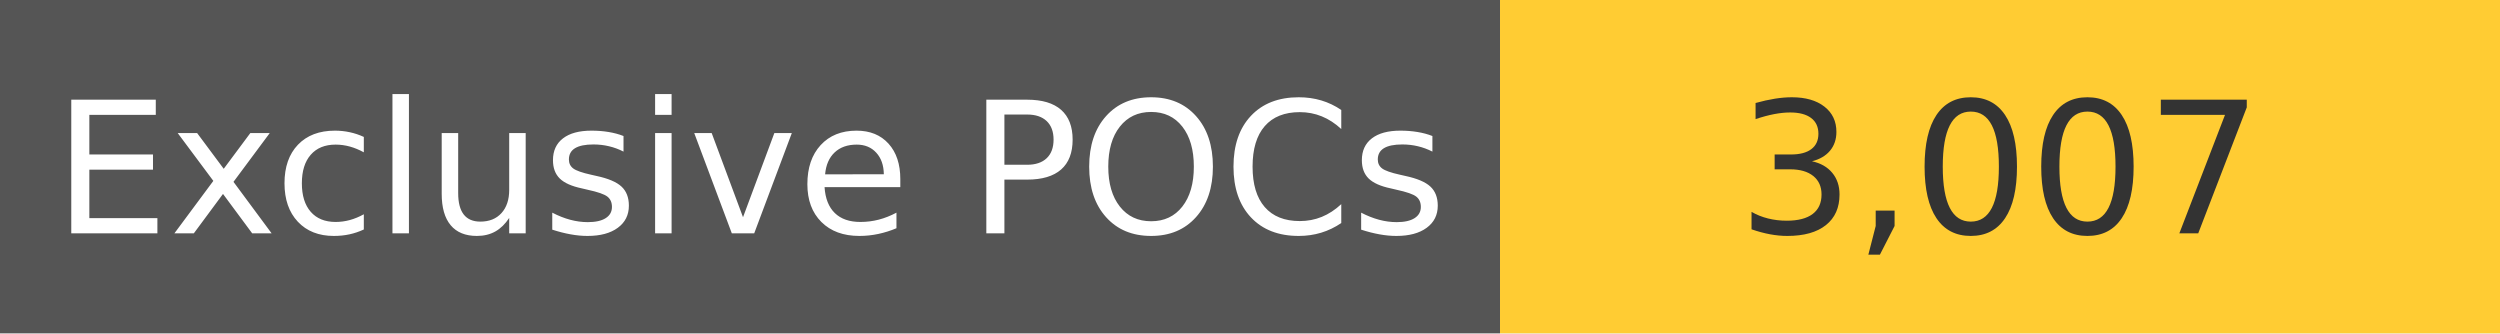
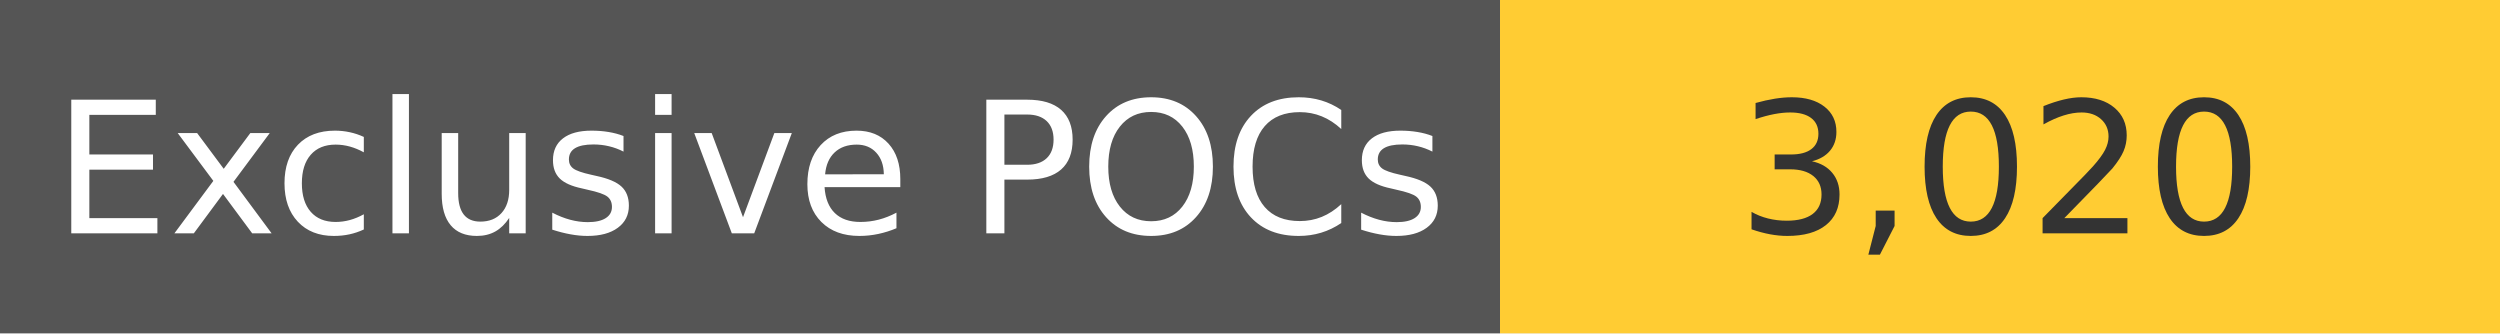
<svg xmlns="http://www.w3.org/2000/svg" width="150" height="20" role="img">
  <linearGradient id="s" x2="0" y2="100%">
    <stop offset="0" stop-color="#bbb" stop-opacity=".1" />
    <stop offset="1" stop-opacity=".1" />
  </linearGradient>
  <g>
    <rect width="90" height="20" fill="#555" />
    <rect x="90" width="267" height="20" fill="#ffcc33" />
  </g>
  <g fill="#fff" text-anchor="middle" font-family="Verdana,Geneva,DejaVu Sans,sans-serif" text-rendering="geometricPrecision" font-size="110">
    <text x="450" y="140" transform="scale(.1)" fill="#fff">
            Exclusive POCs
        </text>
    <text x="1200" y="140" transform="scale(.1)" fill="#333">
-             3,007
+             3,020
        </text>
  </g>
</svg>
